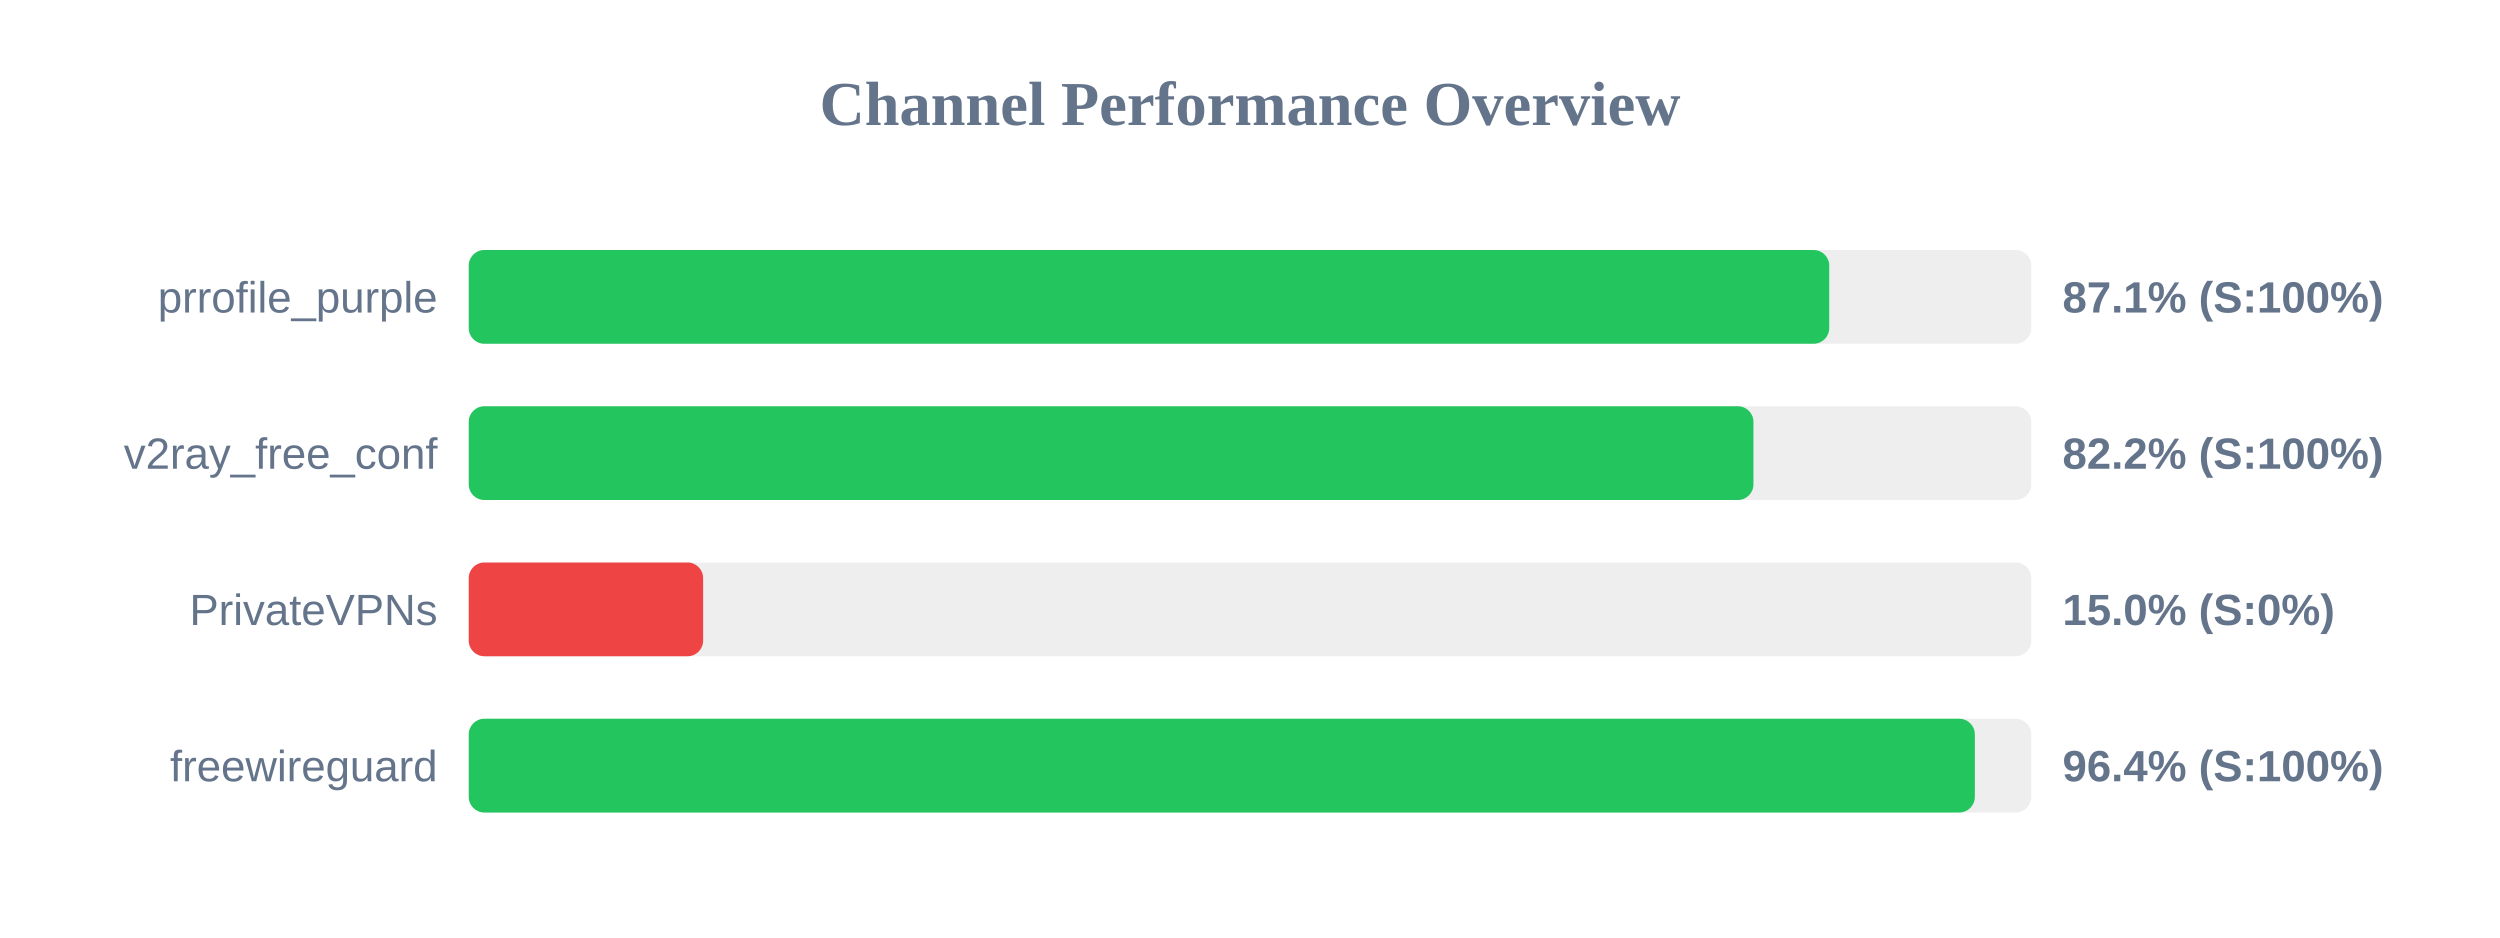
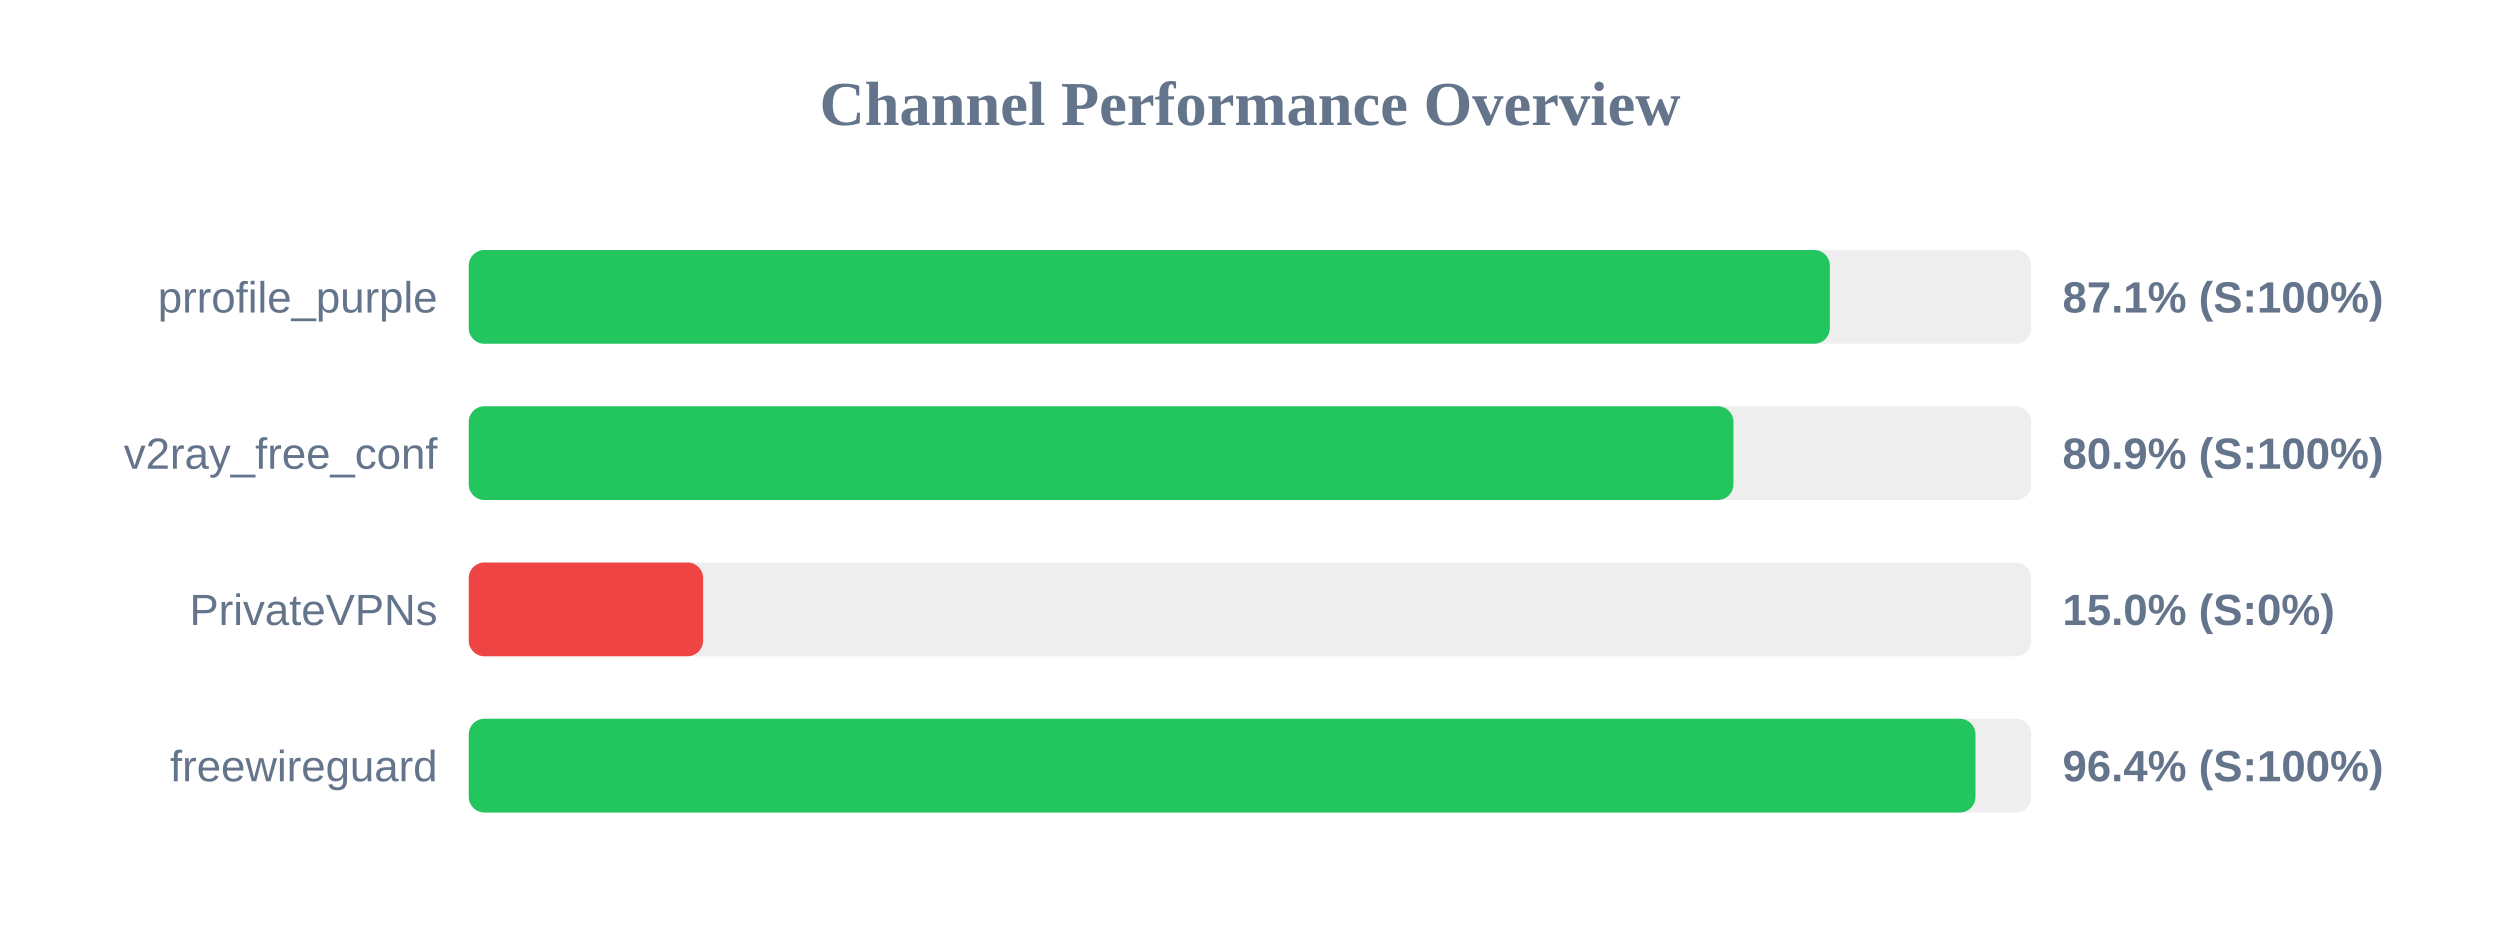
<svg xmlns="http://www.w3.org/2000/svg" width="800" height="300" version="1.1">
  <style>
        .row { font: 14px Arial; fill: #64748b; }
        .score { font: bold 14px Arial; fill: #64748b; }
    </style>
  <text x="400" y="40" text-anchor="middle" font-size="20px" font-weight="bold" fill="#64748b">Channel Performance Overview</text>
  <rect x="150" y="80" width="500" height="30" fill="#eee" rx="5" />
-   <rect x="150" y="80" width="435.35" height="30" fill="#22c55e" rx="5" />
+   <rect x="150" y="80" width="435.55" height="30" fill="#22c55e" rx="5" />
  <text x="140" y="100" text-anchor="end" class="row">prrofile_purple</text>
  <text x="660" y="100" text-anchor="start" class="score">87.1% (S:100%)</text>
  <rect x="150" y="130" width="500" height="30" fill="#eee" rx="5" />
-   <rect x="150" y="130" width="411.1" height="30" fill="#22c55e" rx="5" />
+   <rect x="150" y="130" width="404.7" height="30" fill="#22c55e" rx="5" />
  <text x="140" y="150" text-anchor="end" class="row">v2ray_free_conf</text>
-   <text x="660" y="150" text-anchor="start" class="score">82.2% (S:100%)</text>
+   <text x="660" y="150" text-anchor="start" class="score">80.9% (S:100%)</text>
  <rect x="150" y="180" width="500" height="30" fill="#eee" rx="5" />
  <rect x="150" y="180" width="75.0" height="30" fill="#ef4444" rx="5" />
  <text x="140" y="200" text-anchor="end" class="row">PrivateVPNs</text>
  <text x="660" y="200" text-anchor="start" class="score">15.0% (S:0%)</text>
  <rect x="150" y="230" width="500" height="30" fill="#eee" rx="5" />
-   <rect x="150" y="230" width="481.95" height="30" fill="#22c55e" rx="5" />
+   <rect x="150" y="230" width="482.15" height="30" fill="#22c55e" rx="5" />
  <text x="140" y="250" text-anchor="end" class="row">freewireguard</text>
  <text x="660" y="250" text-anchor="start" class="score">96.4% (S:100%)</text>
</svg>
